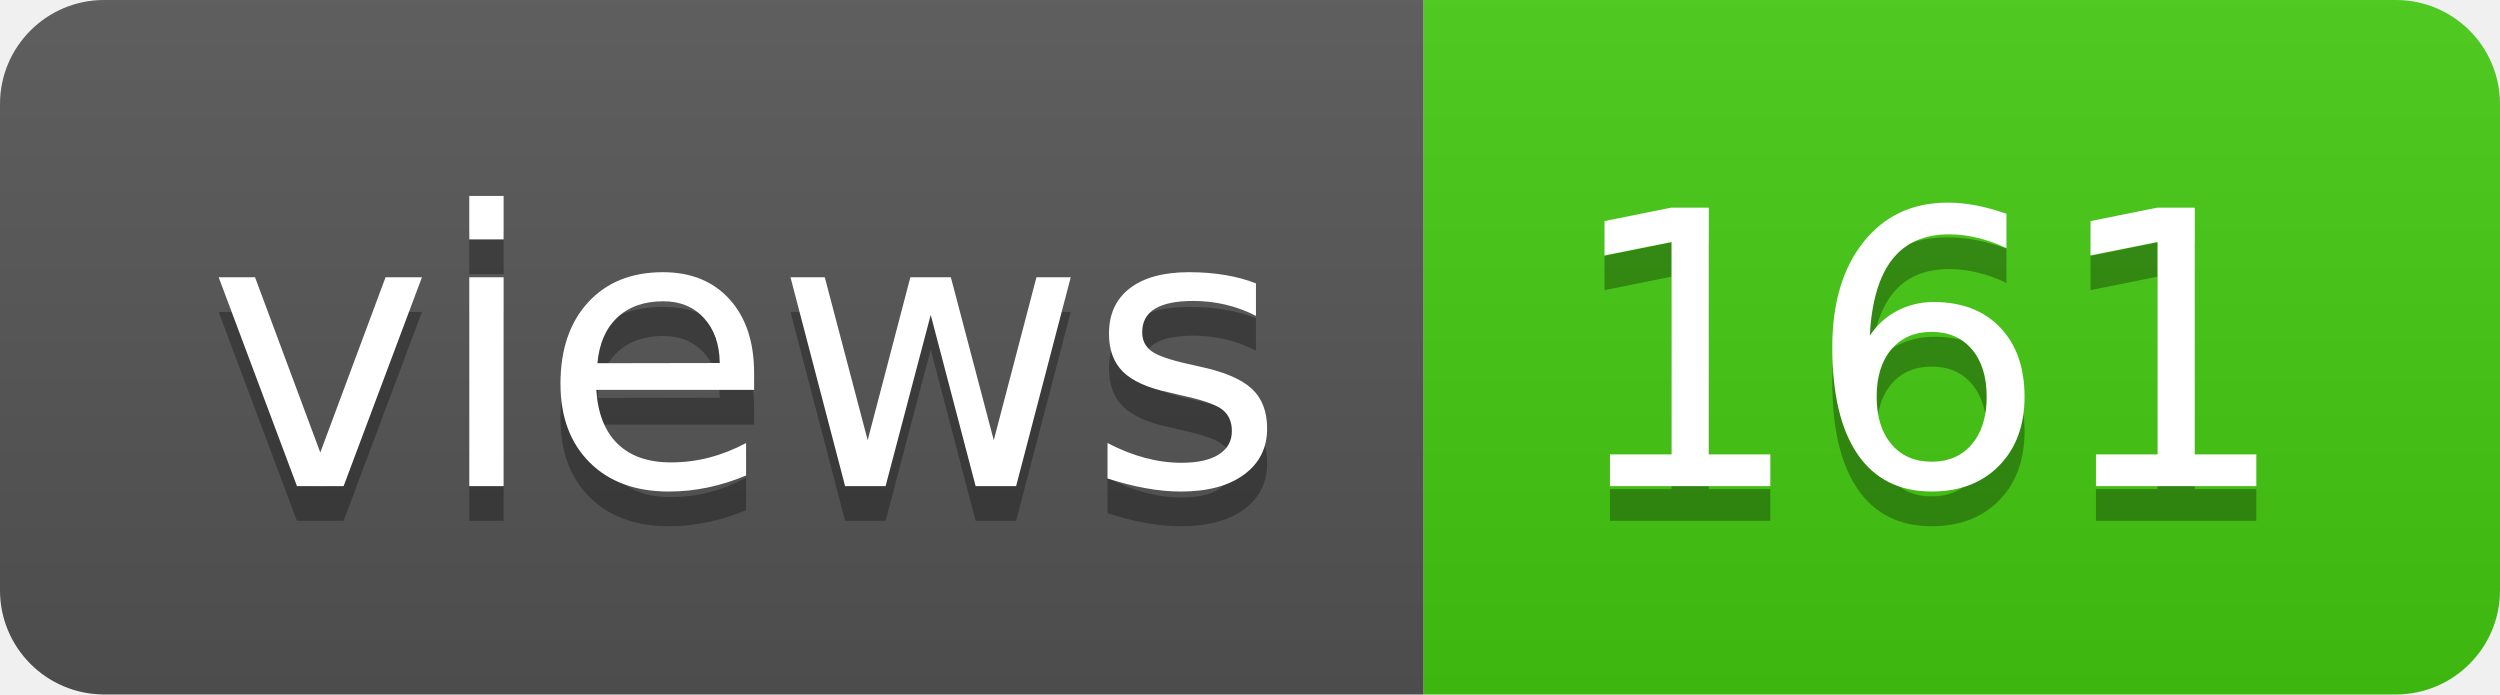
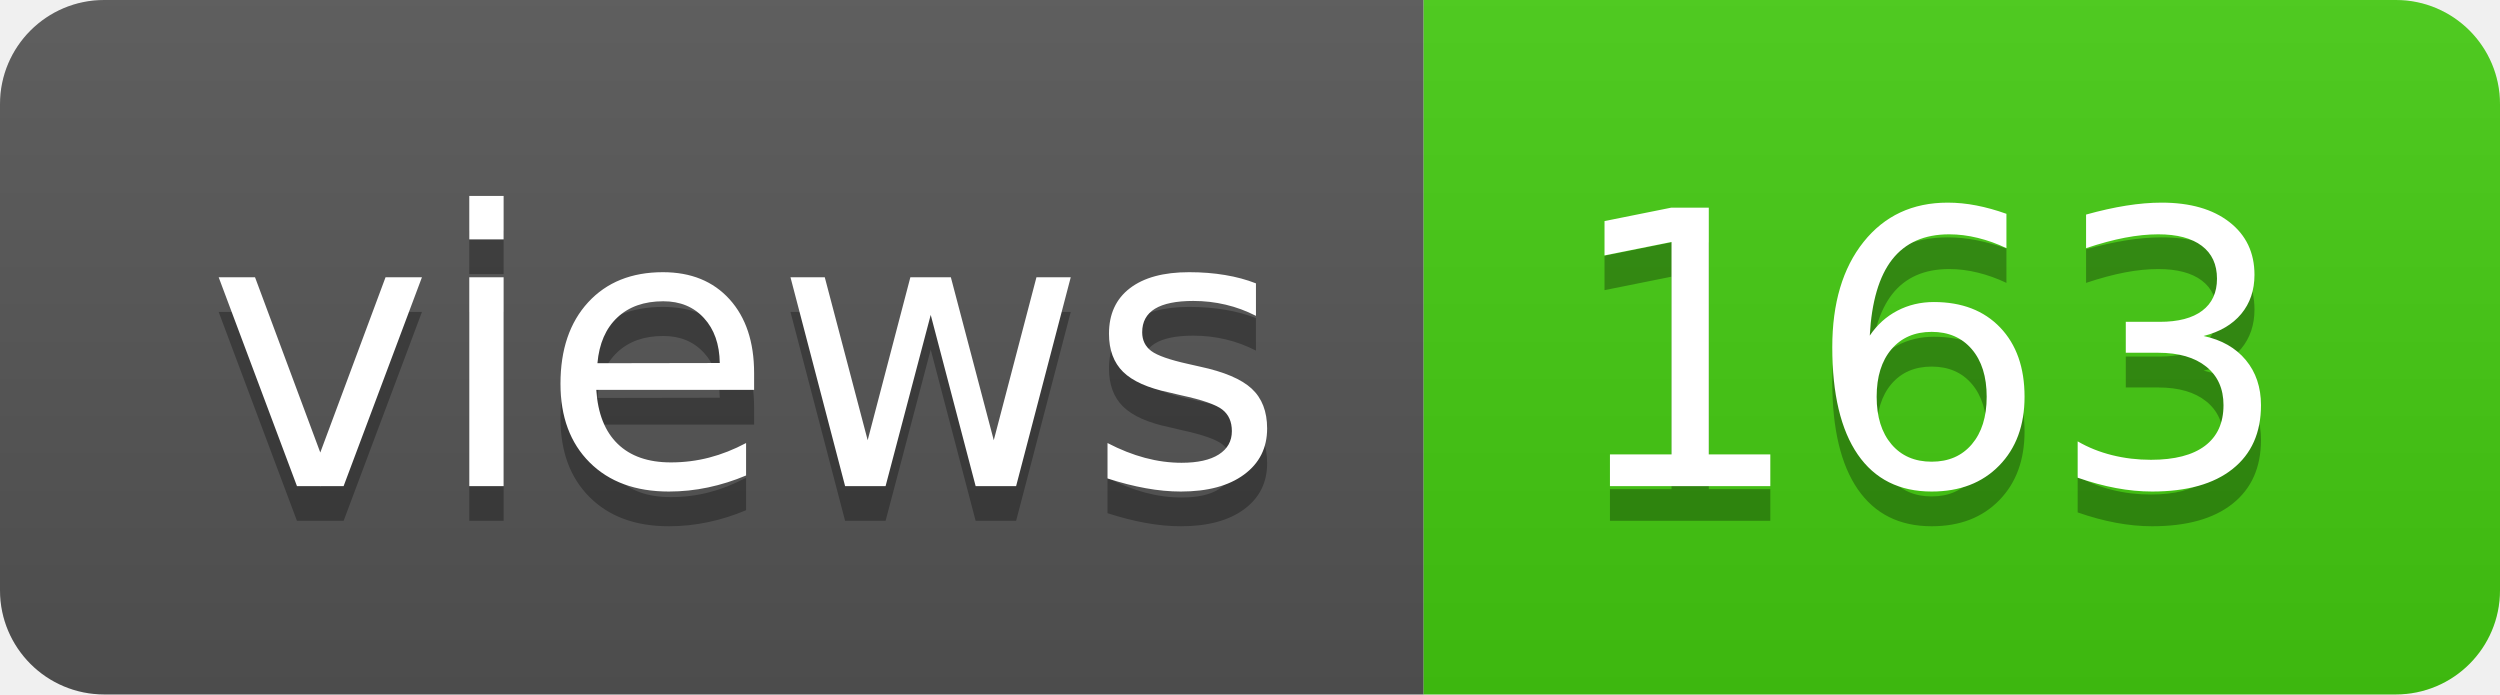
- <svg xmlns="http://www.w3.org/2000/svg" width="72" height="20" role="img" aria-label="views: 161">
+ <svg xmlns="http://www.w3.org/2000/svg" width="72" height="20" role="img" aria-label="views: 163">
  <linearGradient id="s" x2="0" y2="100%">
    <stop offset="0" stop-color="#bbb" stop-opacity=".1" />
    <stop offset="1" stop-opacity=".1" />
  </linearGradient>
  <clipPath id="r">
    <rect width="72" height="20" rx="3" fill="#fff" />
  </clipPath>
  <g clip-path="url(#r)">
    <rect width="41" height="20" fill="#555" />
    <rect x="41" width="31" height="20" fill="#4c1" />
    <rect width="72" height="20" fill="url(#s)" />
  </g>
  <g fill="#fff" text-anchor="middle" font-family="Verdana,Geneva,DejaVu Sans,sans-serif" text-rendering="geometricPrecision" font-size="110">
    <text aria-hidden="true" x="215" y="150" fill="#010101" fill-opacity=".3" transform="scale(.1)" textLength="310">views</text>
    <text x="215" y="140" transform="scale(.1)" fill="#fff" textLength="310">views</text>
-     <text aria-hidden="true" x="555" y="150" fill="#010101" fill-opacity=".3" transform="scale(.1)" textLength="210">161</text>
-     <text x="555" y="140" transform="scale(.1)" fill="#fff" textLength="210">161</text>
+     <text aria-hidden="true" x="555" y="150" fill="#010101" fill-opacity=".3" transform="scale(.1)" textLength="210">163</text>
+     <text x="555" y="140" transform="scale(.1)" fill="#fff" textLength="210">163</text>
  </g>
</svg>
